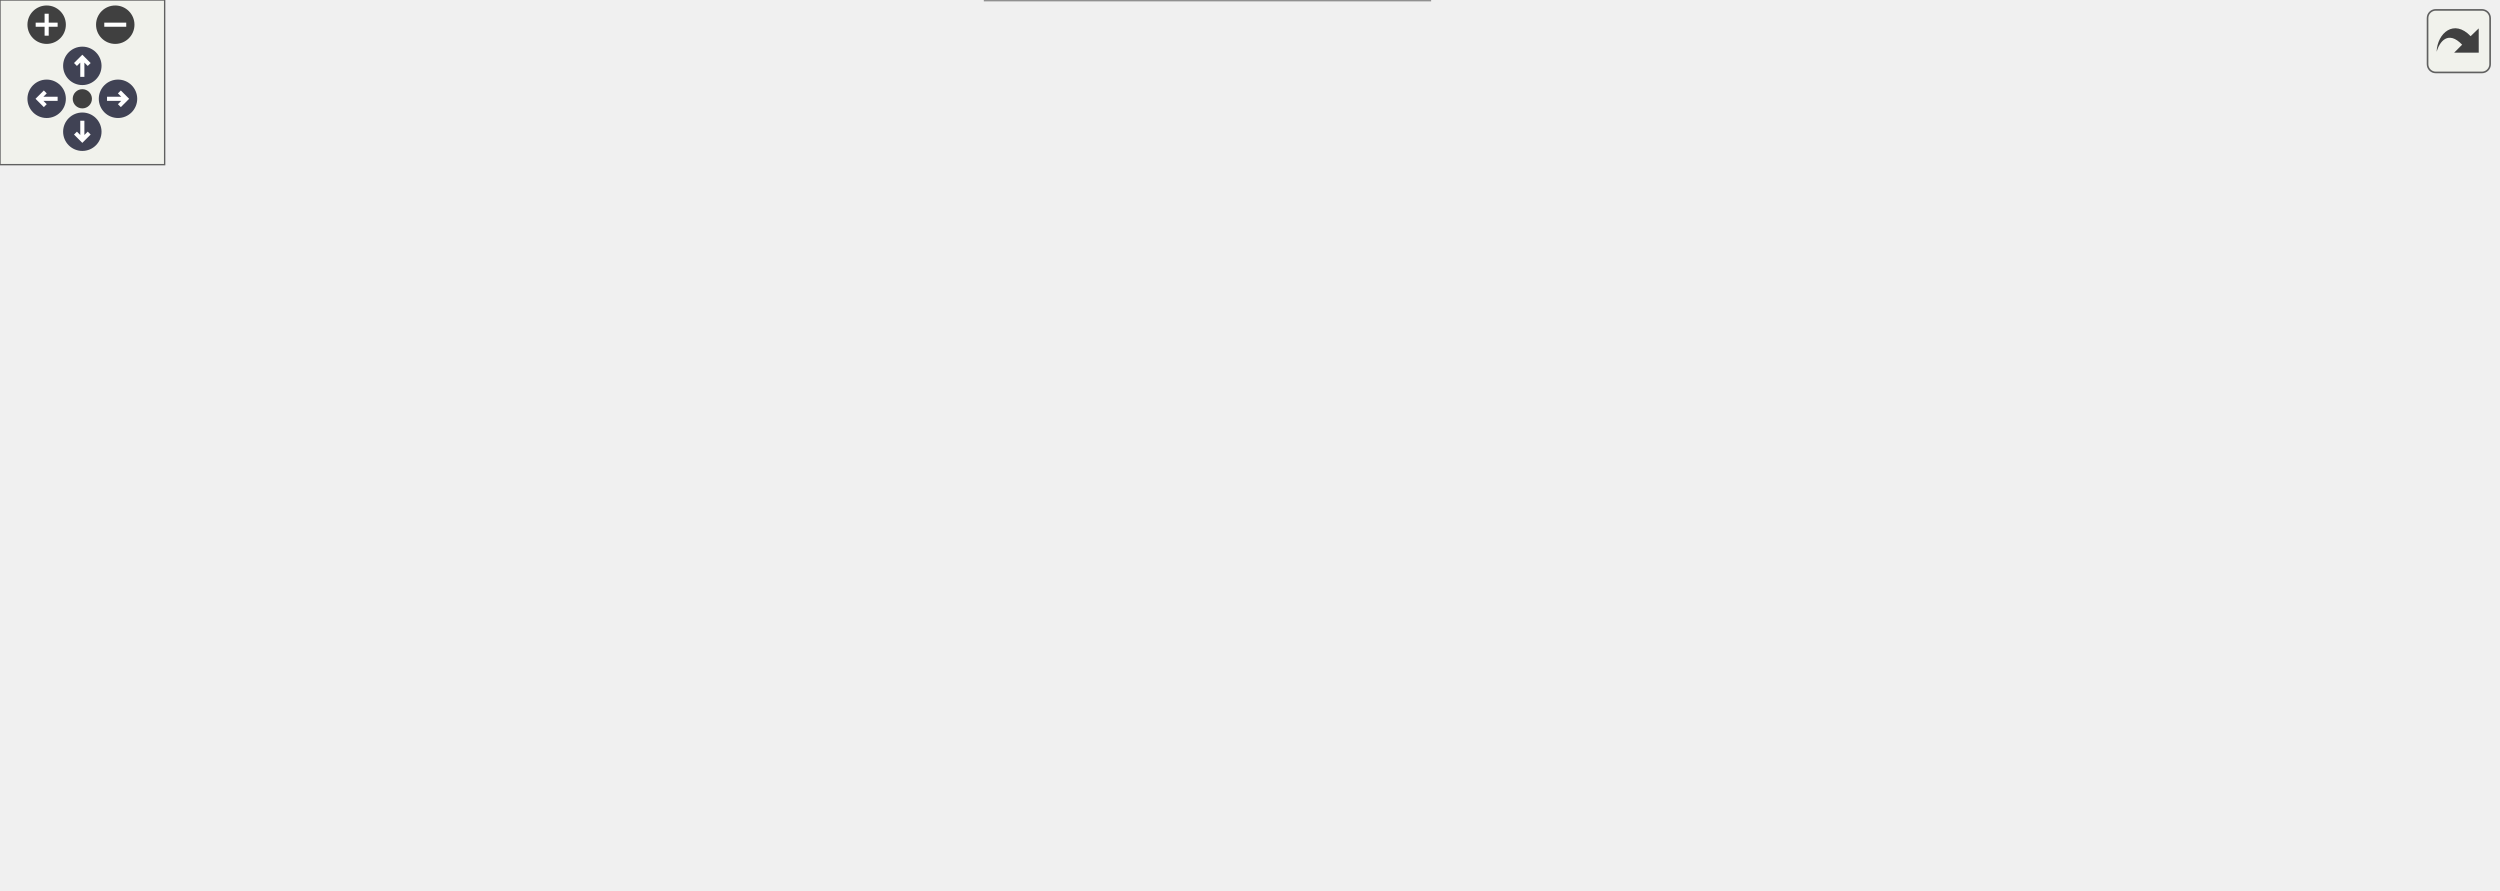
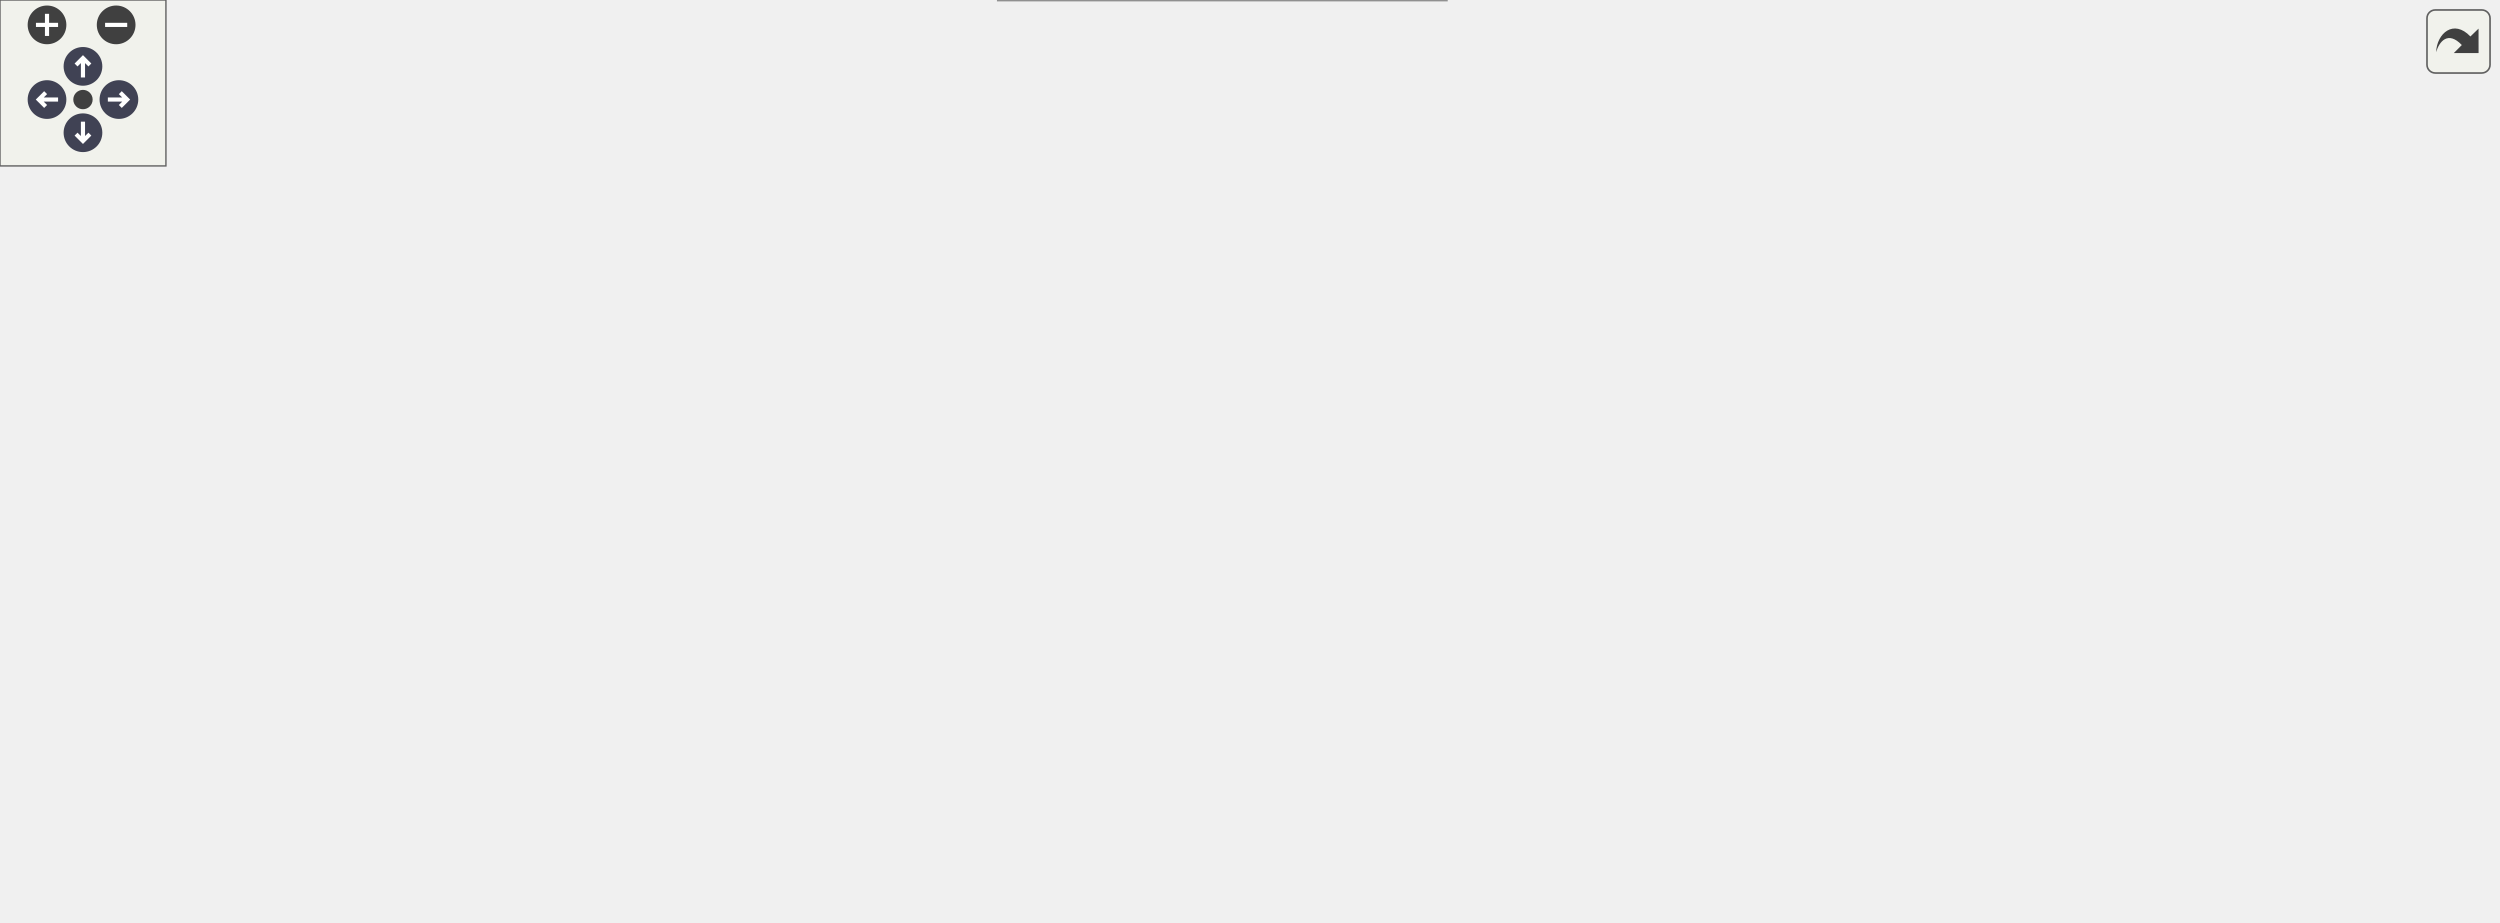
<svg xmlns="http://www.w3.org/2000/svg" xmlns:xlink="http://www.w3.org/1999/xlink" id="main" version="1.1" xml:space="preserve">
  <style type="text/css">
.node, .edge {opacity: 0.7;}
.node.selected, .edge.selected {opacity: 1;}
.edge:hover path { stroke: red; }
.edge:hover polygon { stroke: red; fill: red; }
</style>
  <defs>
    <circle id="rim" cx="0" cy="0" r="7" />
    <circle id="rim2" cx="0" cy="0" r="3.5" />
    <g id="zoomPlus">
      <use xlink:href="#rim" fill="#404040">
        <set attributeName="fill" to="#808080" begin="zoomplus.mouseover" end="zoomplus.mouseout" />
      </use>
      <path d="M-4,0h8M0,-4v8" fill="none" stroke="white" stroke-width="1.5" pointer-events="none" />
    </g>
    <g id="zoomMin">
      <use xlink:href="#rim" fill="#404040">
        <set attributeName="fill" to="#808080" begin="zoomminus.mouseover" end="zoomminus.mouseout" />
      </use>
      <path d="M-4,0h8" fill="none" stroke="white" stroke-width="1.5" pointer-events="none" />
    </g>
    <g id="arrowUp" transform="translate(30 24)">
      <use xlink:href="#rim" />
      <path pointer-events="none" fill="none" stroke="white" stroke-width="1.5" d="M0,-3.0v7 M-2.5,-0.5L0,-3.0L2.5,-0.5" />
    </g>
    <g id="arrowRight" transform="rotate(90) translate(36 -43)">
      <use xlink:href="#rim" />
      <path pointer-events="none" fill="none" stroke="white" stroke-width="1.5" d="M0,-3.0v7 M-2.5,-0.5L0,-3.0L2.5,-0.5" />
    </g>
    <g id="arrowDown" transform="rotate(180) translate(-30 -48)">
      <use xlink:href="#rim" />
      <path pointer-events="none" fill="none" stroke="white" stroke-width="1.5" d="M0,-3.0v7 M-2.5,-0.5L0,-3.0L2.5,-0.5" />
    </g>
    <g id="arrowLeft" transform="rotate(270) translate(-36 17)">
      <use xlink:href="#rim" />
      <path pointer-events="none" fill="none" stroke="white" stroke-width="1.5" d="M0,-3.0v7 M-2.5,-0.5L0,-3.0L2.5,-0.5" />
    </g>
    <g id="resetDef">
      <use xlink:href="#rim2" fill="#404040">
        <set attributeName="fill" to="#808080" begin="reset.mouseover" end="reset.mouseout" />
      </use>
    </g>
  </defs>
  <svg id="graph" class="graph">
    <g id="viewport">
      <g id="Node000001" class="node">
        <g id="a_Node000001">
          <a xlink:title="Handles the reception of the request body from a client connection.">
            <polygon fill="#999999" stroke="#666666" points="134,-111 0,-111 0,-92 134,-92 134,-111" />
            <text text-anchor="middle" x="67" y="-99" font-family="Helvetica,sans-Serif" font-size="10.00">connectionReceiveBody</text>
          </a>
        </g>
      </g>
      <g id="Node000002" class="node">
        <g id="a_Node000002">
          <a xlink:href="class_server.html#aeef8f46cd90db32c308c95cd2e5b5c6e" target="_top" xlink:title="Getter for internal buffer.">
-             <polygon fill="white" stroke="#666666" points="690,-260 591,-260 591,-241 690,-241 690,-260" />
-             <text text-anchor="middle" x="640.5" y="-248" font-family="Helvetica,sans-Serif" font-size="10.00">Server::getBuffer</text>
+             <polygon fill="white" stroke="#666666" points="292.5,-167 193.5,-167 193.5,-148 292.5,-148 292.5,-167" />
+             <text text-anchor="middle" x="243" y="-155" font-family="Helvetica,sans-Serif" font-size="10.00">Server::getBuffer</text>
          </a>
        </g>
      </g>
      <g id="edge1_Node000001_Node000002" class="edge">
        <g id="a_edge1_Node000001_Node000002">
          <a xlink:title=" ">
-             <path fill="none" stroke="#63b8ff" d="M80.65,-111.14C118.91,-139.61 237.78,-223.01 352,-250.5 429.37,-269.12 521.87,-264.55 580.66,-258.45" />
-             <polygon fill="#63b8ff" stroke="#63b8ff" points="581.31,-261.9 590.87,-257.34 580.55,-254.94 581.31,-261.9" />
+             <path fill="none" stroke="#63b8ff" d="M91.24,-111.01C111.75,-119.19 142.57,-130.99 170,-139.5 176.53,-141.53 183.45,-143.49 190.31,-145.32" />
+             <polygon fill="#63b8ff" stroke="#63b8ff" points="189.72,-148.78 200.28,-147.91 191.48,-142.01 189.72,-148.78" />
          </a>
        </g>
      </g>
      <g id="Node000003" class="node">
        <g id="a_Node000003">
          <a xlink:href="_server_8cpp.html#af0fb17fe53a5e9e72824e5df3fba1322" target="_top" xlink:title="Handles the body of the HTTP request.">
-             <polygon fill="white" stroke="#666666" points="280,-148 206,-148 206,-129 280,-129 280,-148" />
-             <text text-anchor="middle" x="243" y="-136" font-family="Helvetica,sans-Serif" font-size="10.00">handleBody</text>
+             <polygon fill="white" stroke="#666666" points="280,-130 206,-130 206,-111 280,-111 280,-130" />
+             <text text-anchor="middle" x="243" y="-118" font-family="Helvetica,sans-Serif" font-size="10.00">handleBody</text>
          </a>
        </g>
      </g>
      <g id="edge2_Node000001_Node000003" class="edge">
        <g id="a_edge2_Node000001_Node000003">
          <a xlink:title=" ">
-             <path fill="none" stroke="#63b8ff" d="M112.81,-111.03C138.32,-116.45 170.22,-123.24 195.94,-128.71" />
-             <polygon fill="#63b8ff" stroke="#63b8ff" points="195.31,-132.15 205.82,-130.81 196.77,-125.3 195.31,-132.15" />
-           </a>
-         </g>
-       </g>
-       <g id="Node000015" class="node">
-         <g id="a_Node000015">
+             <path fill="none" stroke="#63b8ff" d="M134.28,-108.74C154.7,-110.97 176.74,-113.37 195.53,-115.43" />
+             <polygon fill="#63b8ff" stroke="#63b8ff" points="195.28,-118.92 205.6,-116.53 196.04,-111.96 195.28,-118.92" />
+           </a>
+         </g>
+       </g>
+       <g id="Node000017" class="node">
+         <g id="a_Node000017">
          <a xlink:href="class_server.html#ae94e3d4b5743580a6fbe3228d58af423" target="_top" xlink:title="Wrapper function to SocketPolicy::readFromSocket.">
            <polygon fill="white" stroke="#666666" points="309.5,-38 176.5,-38 176.5,-19 309.5,-19 309.5,-38" />
            <text text-anchor="middle" x="243" y="-26" font-family="Helvetica,sans-Serif" font-size="10.00">Server::readFromSocket</text>
          </a>
        </g>
      </g>
-       <g id="edge15_Node000001_Node000015" class="edge">
-         <g id="a_edge15_Node000001_Node000015">
+       <g id="edge16_Node000001_Node000017" class="edge">
+         <g id="a_edge16_Node000001_Node000017">
          <a xlink:title=" ">
            <path fill="none" stroke="#63b8ff" d="M90.75,-91.96C121.1,-79.22 175.02,-56.6 209.61,-42.09" />
            <polygon fill="#63b8ff" stroke="#63b8ff" points="211.38,-45.14 219.25,-38.05 208.67,-38.69 211.38,-45.14" />
          </a>
        </g>
      </g>
-       <g id="Node000017" class="node">
-         <g id="a_Node000017">
+       <g id="Node000019" class="node">
+         <g id="a_Node000019">
          <a xlink:href="class_server.html#ae04a9076862f2163c562e20fa2207681" target="_top" xlink:title="Removes a Connection from the Server.">
            <polygon fill="white" stroke="#666666" points="316,-93 170,-93 170,-74 316,-74 316,-93" />
            <text text-anchor="middle" x="243" y="-81" font-family="Helvetica,sans-Serif" font-size="10.00">Server::removeConnection</text>
          </a>
        </g>
      </g>
-       <g id="edge17_Node000001_Node000017" class="edge">
-         <g id="a_edge17_Node000001_Node000017">
+       <g id="edge18_Node000001_Node000019" class="edge">
+         <g id="a_edge18_Node000001_Node000019">
          <a xlink:title=" ">
            <path fill="none" stroke="#63b8ff" d="M134.28,-94.64C142.63,-93.78 151.25,-92.89 159.81,-92" />
            <polygon fill="#63b8ff" stroke="#63b8ff" points="160.23,-95.48 169.82,-90.97 159.51,-88.52 160.23,-95.48" />
          </a>
        </g>
      </g>
      <g id="Node000004" class="node">
        <g id="a_Node000004">
-           <a xlink:href="_server_8cpp.html#a14a0c5a1227276017a19d9b52141c13a" target="_top" xlink:title="Checks if the HTTP request body has been completely received.">
-             <polygon fill="white" stroke="#666666" points="488.5,-241 391.5,-241 391.5,-222 488.5,-222 488.5,-241" />
-             <text text-anchor="middle" x="440" y="-229" font-family="Helvetica,sans-Serif" font-size="10.00">isCompleteBody</text>
+           <a xlink:href="class_server.html#a9740c1ff86f39451ac5c8d20e81260c6" target="_top" xlink:title="Wrapper function to RequestParser::decodeMultipartFormdata.">
+             <polygon fill="white" stroke="#666666" points="532,-130 352,-130 352,-111 532,-111 532,-130" />
+             <text text-anchor="middle" x="442" y="-118" font-family="Helvetica,sans-Serif" font-size="10.00">Server::decodeMultipartFormdata</text>
          </a>
        </g>
      </g>
      <g id="edge3_Node000003_Node000004" class="edge">
        <g id="a_edge3_Node000003_Node000004">
          <a xlink:title=" ">
-             <path fill="none" stroke="#63b8ff" d="M254.76,-148.24C273.23,-164.4 312.77,-196.66 352,-213.5 361.25,-217.47 371.43,-220.59 381.48,-223.02" />
-             <polygon fill="#63b8ff" stroke="#63b8ff" points="380.91,-226.48 391.44,-225.24 382.44,-219.65 380.91,-226.48" />
+             <path fill="none" stroke="#63b8ff" d="M280.13,-120.5C297.66,-120.5 319.67,-120.5 341.73,-120.5" />
+             <polygon fill="#63b8ff" stroke="#63b8ff" points="341.86,-124 351.86,-120.5 341.86,-117 341.86,-124" />
+           </a>
+         </g>
+       </g>
+       <g id="Node000007" class="node">
+         <g id="a_Node000007">
+           <a xlink:href="class_server.html#afab1a4ec9e524b0dae8f60080642e7fe" target="_top" xlink:title="Wrapper function to EpollWrapper::modifyEvent.">
+             <polygon fill="white" stroke="#666666" points="500,-268 384,-268 384,-249 500,-249 500,-268" />
+             <text text-anchor="middle" x="442" y="-256" font-family="Helvetica,sans-Serif" font-size="10.00">Server::modifyEvent</text>
+           </a>
+         </g>
+       </g>
+       <g id="edge6_Node000003_Node000007" class="edge">
+         <g id="a_edge6_Node000003_Node000007">
+           <a xlink:title=" ">
+             <path fill="none" stroke="#63b8ff" d="M280.13,-123.33C292.73,-125.93 306.16,-130.73 316,-139.5 348.78,-168.71 319.76,-201.69 352,-231.5 358.46,-237.47 366.2,-242.13 374.39,-245.75" />
+             <polygon fill="#63b8ff" stroke="#63b8ff" points="373.19,-249.04 383.78,-249.42 375.74,-242.52 373.19,-249.04" />
+           </a>
+         </g>
+       </g>
+       <g id="Node000009" class="node">
+         <g id="a_Node000009">
+           <a xlink:href="class_server.html#a76129120a82883a977e375b8a85ace09" target="_top" xlink:title="Wrapper function to RequestParser::parseBody.">
+             <polygon fill="white" stroke="#666666" points="516,-222 368,-222 368,-203 516,-203 516,-222" />
+             <text text-anchor="middle" x="442" y="-210" font-family="Helvetica,sans-Serif" font-size="10.00">Server::parseChunkedBody</text>
+           </a>
+         </g>
+       </g>
+       <g id="edge8_Node000003_Node000009" class="edge">
+         <g id="a_edge8_Node000003_Node000009">
+           <a xlink:title=" ">
+             <path fill="none" stroke="#63b8ff" d="M280.29,-126.07C292.21,-128.92 305.17,-133.18 316,-139.5 335.81,-151.07 332.96,-163.7 352,-176.5 366.18,-186.03 383.29,-193.71 398.69,-199.48" />
+             <polygon fill="#63b8ff" stroke="#63b8ff" points="397.93,-202.92 408.52,-203 400.28,-196.33 397.93,-202.92" />
+           </a>
+         </g>
+       </g>
+       <g id="Node000012" class="node">
+         <g id="a_Node000012">
+           <a xlink:href="class_server.html#abcfb45414689863da69c2e72ac8fc946" target="_top" xlink:title="Register a CGI file descriptor.">
+             <polygon fill="white" stroke="#666666" points="530,-167 354,-167 354,-148 530,-148 530,-167" />
+             <text text-anchor="middle" x="442" y="-155" font-family="Helvetica,sans-Serif" font-size="10.00">Server::registerCGIFileDescriptor</text>
+           </a>
+         </g>
+       </g>
+       <g id="edge11_Node000003_Node000012" class="edge">
+         <g id="a_edge11_Node000003_Node000012">
+           <a xlink:title=" ">
+             <path fill="none" stroke="#63b8ff" d="M280.13,-127.29C308.12,-132.54 347.51,-139.94 380.31,-146.1" />
+             <polygon fill="#63b8ff" stroke="#63b8ff" points="379.79,-149.56 390.26,-147.97 381.08,-142.68 379.79,-149.56" />
+           </a>
+         </g>
+       </g>
+       <g id="Node000015" class="node">
+         <g id="a_Node000015">
+           <a xlink:href="class_server.html#a3ea71b66d27b584d8c33eb5cb64813f1" target="_top" xlink:title="Wrapper function to EpollWrapper::removeEvent.">
+             <polygon fill="white" stroke="#666666" points="501.5,-93 382.5,-93 382.5,-74 501.5,-74 501.5,-93" />
+             <text text-anchor="middle" x="442" y="-81" font-family="Helvetica,sans-Serif" font-size="10.00">Server::removeEvent</text>
+           </a>
+         </g>
+       </g>
+       <g id="edge14_Node000003_Node000015" class="edge">
+         <g id="a_edge14_Node000003_Node000015">
+           <a xlink:title=" ">
+             <path fill="none" stroke="#63b8ff" d="M280.13,-113.71C308.12,-108.46 347.51,-101.06 380.31,-94.9" />
+             <polygon fill="#63b8ff" stroke="#63b8ff" points="381.08,-98.32 390.26,-93.03 379.79,-91.44 381.08,-98.32" />
          </a>
        </g>
      </g>
      <g id="Node000005" class="node">
        <g id="a_Node000005">
-           <a xlink:href="class_server.html#afab1a4ec9e524b0dae8f60080642e7fe" target="_top" xlink:title="Wrapper function to EpollWrapper::modifyEvent.">
-             <polygon fill="white" stroke="#666666" points="498,-167 382,-167 382,-148 498,-148 498,-167" />
-             <text text-anchor="middle" x="440" y="-155" font-family="Helvetica,sans-Serif" font-size="10.00">Server::modifyEvent</text>
-           </a>
-         </g>
-       </g>
-       <g id="edge4_Node000003_Node000005" class="edge">
-         <g id="a_edge4_Node000003_Node000005">
-           <a xlink:title=" ">
-             <path fill="none" stroke="#63b8ff" d="M280.22,-142.03C305.85,-144.53 340.98,-147.95 371.68,-150.94" />
-             <polygon fill="#63b8ff" stroke="#63b8ff" points="371.61,-154.45 381.9,-151.94 372.29,-147.48 371.61,-154.45" />
-           </a>
-         </g>
-       </g>
-       <g id="Node000007" class="node">
-         <g id="a_Node000007">
-           <a xlink:href="class_server.html#ace46f4e07ab67db60e3790a32b2e8e0a" target="_top" xlink:title="Wrapper function to RequestParser::parseBody.">
-             <polygon fill="white" stroke="#666666" points="493,-204 387,-204 387,-185 493,-185 493,-204" />
-             <text text-anchor="middle" x="440" y="-192" font-family="Helvetica,sans-Serif" font-size="10.00">Server::parseBody</text>
-           </a>
-         </g>
-       </g>
-       <g id="edge6_Node000003_Node000007" class="edge">
-         <g id="a_edge6_Node000003_Node000007">
-           <a xlink:title=" ">
-             <path fill="none" stroke="#63b8ff" d="M268.15,-148.05C289.85,-156.37 322.7,-168.35 352,-176.5 360.12,-178.76 368.73,-180.87 377.26,-182.8" />
-             <polygon fill="#63b8ff" stroke="#63b8ff" points="376.68,-186.25 387.2,-184.97 378.18,-179.42 376.68,-186.25" />
+           <a xlink:href="class_request_parser.html#ade021aa8f89e1168fdb56d408d0fb384" target="_top" xlink:title="Decodes the multipart/form-data content of an HTTP request.">
+             <polygon fill="white" stroke="#666666" points="747,-124.5 575,-124.5 575,-94.5 747,-94.5 747,-124.5" />
+             <text text-anchor="start" x="583" y="-112.5" font-family="Helvetica,sans-Serif" font-size="10.00">RequestParser::decodeMultipart</text>
+             <text text-anchor="middle" x="661" y="-101.5" font-family="Helvetica,sans-Serif" font-size="10.00">Formdata</text>
+           </a>
+         </g>
+       </g>
+       <g id="edge4_Node000004_Node000005" class="edge">
+         <g id="a_edge4_Node000004_Node000005">
+           <a xlink:title=" ">
+             <path fill="none" stroke="#63b8ff" d="M532.2,-115.98C542.92,-115.43 553.9,-114.88 564.7,-114.33" />
+             <polygon fill="#63b8ff" stroke="#63b8ff" points="565.18,-117.81 574.99,-113.81 564.82,-110.82 565.18,-117.81" />
+           </a>
+         </g>
+       </g>
+       <g id="Node000006" class="node">
+         <g id="a_Node000006">
+           <a xlink:href="namespacewebutils.html#a81d8421d47b55041d0e1336855f72229" target="_top" xlink:title="Converts all characters in a string to lowercase.">
+             <polygon fill="white" stroke="#666666" points="903,-119 790,-119 790,-100 903,-100 903,-119" />
+             <text text-anchor="middle" x="846.5" y="-107" font-family="Helvetica,sans-Serif" font-size="10.00">webutils::lowercase</text>
+           </a>
+         </g>
+       </g>
+       <g id="edge5_Node000005_Node000006" class="edge">
+         <g id="a_edge5_Node000005_Node000006">
+           <a xlink:title=" ">
+             <path fill="none" stroke="#63b8ff" d="M747.04,-109.5C758.05,-109.5 769.19,-109.5 779.82,-109.5" />
+             <polygon fill="#63b8ff" stroke="#63b8ff" points="779.84,-113 789.84,-109.5 779.84,-106 779.84,-113" />
+           </a>
+         </g>
+       </g>
+       <g id="Node000008" class="node">
+         <g id="a_Node000008">
+           <a xlink:href="class_epoll_wrapper.html#ac97945725185999837a6d0d53f91df1a" target="_top" xlink:title="Modify an event in the epoll instance.">
+             <polygon fill="white" stroke="#666666" points="735.5,-273 586.5,-273 586.5,-254 735.5,-254 735.5,-273" />
+             <text text-anchor="middle" x="661" y="-261" font-family="Helvetica,sans-Serif" font-size="10.00">EpollWrapper::modifyEvent</text>
+           </a>
+         </g>
+       </g>
+       <g id="edge7_Node000007_Node000008" class="edge">
+         <g id="a_edge7_Node000007_Node000008">
+           <a xlink:title=" ">
+             <path fill="none" stroke="#63b8ff" d="M500.01,-259.81C523.29,-260.35 550.69,-260.98 576.17,-261.57" />
+             <polygon fill="#63b8ff" stroke="#63b8ff" points="576.12,-265.07 586.2,-261.8 576.29,-258.07 576.12,-265.07" />
          </a>
        </g>
      </g>
      <g id="Node000010" class="node">
        <g id="a_Node000010">
-           <a xlink:href="class_server.html#abcfb45414689863da69c2e72ac8fc946" target="_top" xlink:title="Register a CGI file descriptor.">
-             <polygon fill="white" stroke="#666666" points="528,-130 352,-130 352,-111 528,-111 528,-130" />
-             <text text-anchor="middle" x="440" y="-118" font-family="Helvetica,sans-Serif" font-size="10.00">Server::registerCGIFileDescriptor</text>
-           </a>
-         </g>
-       </g>
-       <g id="edge10_Node000003_Node000010" class="edge">
-         <g id="a_edge10_Node000003_Node000010">
-           <a xlink:title=" ">
-             <path fill="none" stroke="#63b8ff" d="M280.22,-135.16C297.8,-133.53 319.84,-131.5 341.85,-129.47" />
-             <polygon fill="#63b8ff" stroke="#63b8ff" points="342.32,-132.94 351.95,-128.54 341.67,-125.97 342.32,-132.94" />
+           <a xlink:href="class_request_parser.html#ad637cd5291af3d823c77768cda96dcd5" target="_top" xlink:title="Parses the chunked body of an HTTP request.">
+             <polygon fill="white" stroke="#666666" points="754,-236 568,-236 568,-217 754,-217 754,-236" />
+             <text text-anchor="middle" x="661" y="-224" font-family="Helvetica,sans-Serif" font-size="10.00">RequestParser::parseChunkedBody</text>
+           </a>
+         </g>
+       </g>
+       <g id="edge9_Node000009_Node000010" class="edge">
+         <g id="a_edge9_Node000009_Node000010">
+           <a xlink:title=" ">
+             <path fill="none" stroke="#63b8ff" d="M516.16,-217.22C529.53,-218.08 543.7,-219 557.73,-219.9" />
+             <polygon fill="#63b8ff" stroke="#63b8ff" points="557.7,-223.41 567.91,-220.56 558.15,-216.42 557.7,-223.41" />
+           </a>
+         </g>
+       </g>
+       <g id="Node000011" class="node">
+         <g id="a_Node000011">
+           <a xlink:href="namespacewebutils.html#afd1710fd588c15830d10aef146da8ddb" target="_top" xlink:title="Convert a type to a string.">
+             <polygon fill="white" stroke="#666666" points="897.5,-236 795.5,-236 795.5,-217 897.5,-217 897.5,-236" />
+             <text text-anchor="middle" x="846.5" y="-224" font-family="Helvetica,sans-Serif" font-size="10.00">webutils::toString</text>
+           </a>
+         </g>
+       </g>
+       <g id="edge10_Node000010_Node000011" class="edge">
+         <g id="a_edge10_Node000010_Node000011">
+           <a xlink:title=" ">
+             <path fill="none" stroke="#63b8ff" d="M754.02,-226.5C764.51,-226.5 774.99,-226.5 784.92,-226.5" />
+             <polygon fill="#63b8ff" stroke="#63b8ff" points="785.04,-230 795.04,-226.5 785.04,-223 785.04,-230" />
          </a>
        </g>
      </g>
      <g id="Node000013" class="node">
        <g id="a_Node000013">
-           <a xlink:href="class_server.html#a3ea71b66d27b584d8c33eb5cb64813f1" target="_top" xlink:title="Wrapper function to EpollWrapper::removeEvent.">
-             <polygon fill="white" stroke="#666666" points="499.5,-93 380.5,-93 380.5,-74 499.5,-74 499.5,-93" />
-             <text text-anchor="middle" x="440" y="-81" font-family="Helvetica,sans-Serif" font-size="10.00">Server::removeEvent</text>
-           </a>
-         </g>
-       </g>
-       <g id="edge13_Node000003_Node000013" class="edge">
-         <g id="a_edge13_Node000003_Node000013">
-           <a xlink:title=" ">
-             <path fill="none" stroke="#63b8ff" d="M269.95,-128.98C291.68,-121.22 323.61,-110.31 352,-102.5 361.29,-99.94 371.22,-97.51 380.92,-95.28" />
-             <polygon fill="#63b8ff" stroke="#63b8ff" points="381.92,-98.64 390.91,-93.04 380.39,-91.81 381.92,-98.64" />
-           </a>
-         </g>
-       </g>
-       <g id="Node000006" class="node">
-         <g id="a_Node000006">
-           <a xlink:href="class_epoll_wrapper.html#ac97945725185999837a6d0d53f91df1a" target="_top" xlink:title="Modify an event in the epoll instance.">
-             <polygon fill="white" stroke="#666666" points="715,-167 566,-167 566,-148 715,-148 715,-167" />
-             <text text-anchor="middle" x="640.5" y="-155" font-family="Helvetica,sans-Serif" font-size="10.00">EpollWrapper::modifyEvent</text>
-           </a>
-         </g>
-       </g>
-       <g id="edge5_Node000005_Node000006" class="edge">
-         <g id="a_edge5_Node000005_Node000006">
-           <a xlink:title=" ">
-             <path fill="none" stroke="#63b8ff" d="M498.15,-157.5C516.09,-157.5 536.29,-157.5 555.69,-157.5" />
-             <polygon fill="#63b8ff" stroke="#63b8ff" points="555.74,-161 565.74,-157.5 555.74,-154 555.74,-161" />
-           </a>
-         </g>
-       </g>
-       <g id="edge7_Node000007_Node000002" class="edge">
-         <g id="a_edge7_Node000007_Node000002">
-           <a xlink:title=" ">
-             <path fill="none" stroke="#63b8ff" d="M489.09,-204.05C501.8,-206.84 515.48,-210.06 528,-213.5 553.59,-220.52 581.96,-229.96 603.68,-237.54" />
-             <polygon fill="#63b8ff" stroke="#63b8ff" points="602.56,-240.86 613.16,-240.88 604.89,-234.26 602.56,-240.86" />
-           </a>
-         </g>
-       </g>
-       <g id="Node000008" class="node">
-         <g id="a_Node000008">
-           <a xlink:href="class_request_parser.html#a7013ef37aa64a74bb183ee3ff9941b05" target="_top" xlink:title="Parses the body of an HTTP request.">
-             <polygon fill="white" stroke="#666666" points="712.5,-204 568.5,-204 568.5,-185 712.5,-185 712.5,-204" />
-             <text text-anchor="middle" x="640.5" y="-192" font-family="Helvetica,sans-Serif" font-size="10.00">RequestParser::parseBody</text>
-           </a>
-         </g>
-       </g>
-       <g id="edge8_Node000007_Node000008" class="edge">
-         <g id="a_edge8_Node000007_Node000008">
-           <a xlink:title=" ">
-             <path fill="none" stroke="#63b8ff" d="M493.15,-194.5C513.08,-194.5 536.29,-194.5 558.29,-194.5" />
-             <polygon fill="#63b8ff" stroke="#63b8ff" points="558.29,-198 568.29,-194.5 558.29,-191 558.29,-198" />
-           </a>
-         </g>
-       </g>
-       <g id="Node000009" class="node">
-         <g id="a_Node000009">
-           <a xlink:href="class_request_parser.html#ad8e0fc22eb113d78140e257f002df666" target="_top" xlink:title="Clears the contents of the RequestParser object.">
-             <polygon fill="white" stroke="#666666" points="910,-209.5 753,-209.5 753,-179.5 910,-179.5 910,-209.5" />
-             <text text-anchor="start" x="761" y="-197.5" font-family="Helvetica,sans-Serif" font-size="10.00">RequestParser::resetRequest</text>
-             <text text-anchor="middle" x="831.5" y="-186.5" font-family="Helvetica,sans-Serif" font-size="10.00">Stream</text>
-           </a>
-         </g>
-       </g>
-       <g id="edge9_Node000008_Node000009" class="edge">
-         <g id="a_edge9_Node000008_Node000009">
-           <a xlink:title=" ">
-             <path fill="none" stroke="#63b8ff" d="M712.68,-194.5C722.49,-194.5 732.66,-194.5 742.73,-194.5" />
-             <polygon fill="#63b8ff" stroke="#63b8ff" points="742.74,-198 752.74,-194.5 742.74,-191 742.74,-198" />
-           </a>
-         </g>
-       </g>
-       <g id="Node000011" class="node">
-         <g id="a_Node000011">
          <a xlink:href="class_epoll_wrapper.html#ace2a6009a6c647babfc667c27df05354" target="_top" xlink:title="Add an event to the epoll instance.">
-             <polygon fill="white" stroke="#666666" points="707.5,-130 573.5,-130 573.5,-111 707.5,-111 707.5,-130" />
-             <text text-anchor="middle" x="640.5" y="-118" font-family="Helvetica,sans-Serif" font-size="10.00">EpollWrapper::addEvent</text>
-           </a>
-         </g>
-       </g>
-       <g id="edge11_Node000010_Node000011" class="edge">
-         <g id="a_edge11_Node000010_Node000011">
-           <a xlink:title=" ">
-             <path fill="none" stroke="#63b8ff" d="M528.06,-120.5C539.83,-120.5 551.82,-120.5 563.37,-120.5" />
-             <polygon fill="#63b8ff" stroke="#63b8ff" points="563.4,-124 573.4,-120.5 563.4,-117 563.4,-124" />
-           </a>
-         </g>
-       </g>
-       <g id="Node000012" class="node">
-         <g id="a_Node000012">
-           <a xlink:href="namespacewebutils.html#ad74875f464c74bd45589002fc385605e" target="_top" xlink:title=" ">
-             <polygon fill="white" stroke="#666666" points="691,-93 590,-93 590,-74 691,-74 691,-93" />
-             <text text-anchor="middle" x="640.5" y="-81" font-family="Helvetica,sans-Serif" font-size="10.00">webutils::closeFd</text>
-           </a>
-         </g>
-       </g>
-       <g id="edge12_Node000010_Node000012" class="edge">
-         <g id="a_edge12_Node000010_Node000012">
-           <a xlink:title=" ">
-             <path fill="none" stroke="#63b8ff" d="M492.12,-110.97C518.92,-105.98 551.91,-99.83 579.87,-94.61" />
-             <polygon fill="#63b8ff" stroke="#63b8ff" points="580.74,-98.01 589.93,-92.74 579.45,-91.13 580.74,-98.01" />
+             <polygon fill="white" stroke="#666666" points="728,-199 594,-199 594,-180 728,-180 728,-199" />
+             <text text-anchor="middle" x="661" y="-187" font-family="Helvetica,sans-Serif" font-size="10.00">EpollWrapper::addEvent</text>
+           </a>
+         </g>
+       </g>
+       <g id="edge12_Node000012_Node000013" class="edge">
+         <g id="a_edge12_Node000012_Node000013">
+           <a xlink:title=" ">
+             <path fill="none" stroke="#63b8ff" d="M507.52,-167.01C532,-170.63 560.09,-174.77 585.42,-178.5" />
+             <polygon fill="#63b8ff" stroke="#63b8ff" points="584.95,-181.97 595.35,-179.97 585.97,-175.05 584.95,-181.97" />
          </a>
        </g>
      </g>
      <g id="Node000014" class="node">
        <g id="a_Node000014">
-           <a xlink:href="class_epoll_wrapper.html#a30d7cd3090f8d8d0f10c2d9edb136d59" target="_top" xlink:title="Remove an event from the epoll instance.">
-             <polygon fill="white" stroke="#666666" points="717,-56 564,-56 564,-37 717,-37 717,-56" />
-             <text text-anchor="middle" x="640.5" y="-44" font-family="Helvetica,sans-Serif" font-size="10.00">EpollWrapper::removeEvent</text>
-           </a>
-         </g>
-       </g>
-       <g id="edge14_Node000013_Node000014" class="edge">
-         <g id="a_edge14_Node000013_Node000014">
-           <a xlink:title=" ">
-             <path fill="none" stroke="#63b8ff" d="M492.12,-73.97C518.41,-69.07 550.65,-63.06 578.27,-57.91" />
-             <polygon fill="#63b8ff" stroke="#63b8ff" points="579.02,-61.33 588.21,-56.06 577.74,-54.45 579.02,-61.33" />
+           <a xlink:href="namespacewebutils.html#ad74875f464c74bd45589002fc385605e" target="_top" xlink:title=" ">
+             <polygon fill="white" stroke="#666666" points="711.5,-162 610.5,-162 610.5,-143 711.5,-143 711.5,-162" />
+             <text text-anchor="middle" x="661" y="-150" font-family="Helvetica,sans-Serif" font-size="10.00">webutils::closeFd</text>
+           </a>
+         </g>
+       </g>
+       <g id="edge13_Node000012_Node000014" class="edge">
+         <g id="a_edge13_Node000012_Node000014">
+           <a xlink:title=" ">
+             <path fill="none" stroke="#63b8ff" d="M530.01,-155.5C553.63,-154.95 578.66,-154.37 600.38,-153.87" />
+             <polygon fill="#63b8ff" stroke="#63b8ff" points="600.52,-157.37 610.44,-153.64 600.36,-150.37 600.52,-157.37" />
          </a>
        </g>
      </g>
      <g id="Node000016" class="node">
        <g id="a_Node000016">
-           <a xlink:href="class_socket_policy.html#a6f6c04c36c6be0d95b1d3e4a872ea7ca" target="_top" xlink:title="Read from a socket.">
-             <polygon fill="white" stroke="#666666" points="521,-19 359,-19 359,0 521,0 521,-19" />
-             <text text-anchor="middle" x="440" y="-7" font-family="Helvetica,sans-Serif" font-size="10.00">SocketPolicy::readFromSocket</text>
-           </a>
-         </g>
-       </g>
-       <g id="edge16_Node000015_Node000016" class="edge">
-         <g id="a_edge16_Node000015_Node000016">
-           <a xlink:title=" ">
-             <path fill="none" stroke="#63b8ff" d="M309.75,-22.09C322.35,-20.87 335.74,-19.56 348.95,-18.27" />
-             <polygon fill="#63b8ff" stroke="#63b8ff" points="349.39,-21.75 359,-17.29 348.71,-14.78 349.39,-21.75" />
-           </a>
-         </g>
-       </g>
-       <g id="edge19_Node000017_Node000013" class="edge">
-         <g id="a_edge19_Node000017_Node000013">
-           <a xlink:title=" ">
-             <path fill="none" stroke="#63b8ff" d="M316.06,-83.5C333.74,-83.5 352.63,-83.5 370.16,-83.5" />
-             <polygon fill="#63b8ff" stroke="#63b8ff" points="370.3,-87 380.3,-83.5 370.3,-80 370.3,-87" />
+           <a xlink:href="class_epoll_wrapper.html#a30d7cd3090f8d8d0f10c2d9edb136d59" target="_top" xlink:title="Remove an event from the epoll instance.">
+             <polygon fill="white" stroke="#666666" points="737.5,-76 584.5,-76 584.5,-57 737.5,-57 737.5,-76" />
+             <text text-anchor="middle" x="661" y="-64" font-family="Helvetica,sans-Serif" font-size="10.00">EpollWrapper::removeEvent</text>
+           </a>
+         </g>
+       </g>
+       <g id="edge15_Node000015_Node000016" class="edge">
+         <g id="a_edge15_Node000015_Node000016">
+           <a xlink:title=" ">
+             <path fill="none" stroke="#63b8ff" d="M501.72,-78.9C524.12,-77.15 550.12,-75.11 574.51,-73.2" />
+             <polygon fill="#63b8ff" stroke="#63b8ff" points="574.78,-76.69 584.48,-72.42 574.24,-69.71 574.78,-76.69" />
          </a>
        </g>
      </g>
      <g id="Node000018" class="node">
        <g id="a_Node000018">
+           <a xlink:href="class_socket_policy.html#a6f6c04c36c6be0d95b1d3e4a872ea7ca" target="_top" xlink:title="Read from a socket.">
+             <polygon fill="white" stroke="#666666" points="523,-19 361,-19 361,0 523,0 523,-19" />
+             <text text-anchor="middle" x="442" y="-7" font-family="Helvetica,sans-Serif" font-size="10.00">SocketPolicy::readFromSocket</text>
+           </a>
+         </g>
+       </g>
+       <g id="edge17_Node000017_Node000018" class="edge">
+         <g id="a_edge17_Node000017_Node000018">
+           <a xlink:title=" ">
+             <path fill="none" stroke="#63b8ff" d="M309.6,-22.17C322.84,-20.9 336.97,-19.53 350.89,-18.19" />
+             <polygon fill="#63b8ff" stroke="#63b8ff" points="351.34,-21.66 360.96,-17.22 350.67,-14.7 351.34,-21.66" />
+           </a>
+         </g>
+       </g>
+       <g id="edge20_Node000019_Node000015" class="edge">
+         <g id="a_edge20_Node000019_Node000015">
+           <a xlink:title=" ">
+             <path fill="none" stroke="#63b8ff" d="M316.24,-83.5C334.5,-83.5 354.06,-83.5 372.15,-83.5" />
+             <polygon fill="#63b8ff" stroke="#63b8ff" points="372.31,-87 382.31,-83.5 372.31,-80 372.31,-87" />
+           </a>
+         </g>
+       </g>
+       <g id="Node000020" class="node">
+         <g id="a_Node000020">
          <a xlink:href="class_server.html#a1f8929bed093f869374cb81da4d97505" target="_top" xlink:title="Const Getter for connections.">
-             <polygon fill="white" stroke="#666666" points="505,-56 375,-56 375,-37 505,-37 505,-56" />
-             <text text-anchor="middle" x="440" y="-44" font-family="Helvetica,sans-Serif" font-size="10.00">Server::getConnections</text>
-           </a>
-         </g>
-       </g>
-       <g id="edge18_Node000017_Node000018" class="edge">
-         <g id="a_edge18_Node000017_Node000018">
-           <a xlink:title=" ">
-             <path fill="none" stroke="#63b8ff" d="M294.22,-73.97C319.93,-69.09 351.44,-63.11 378.49,-57.98" />
-             <polygon fill="#63b8ff" stroke="#63b8ff" points="379.44,-61.36 388.61,-56.06 378.14,-54.49 379.44,-61.36" />
+             <polygon fill="white" stroke="#666666" points="507,-56 377,-56 377,-37 507,-37 507,-56" />
+             <text text-anchor="middle" x="442" y="-44" font-family="Helvetica,sans-Serif" font-size="10.00">Server::getConnections</text>
+           </a>
+         </g>
+       </g>
+       <g id="edge19_Node000019_Node000020" class="edge">
+         <g id="a_edge19_Node000019_Node000020">
+           <a xlink:title=" ">
+             <path fill="none" stroke="#63b8ff" d="M294.73,-73.97C320.83,-69.07 352.82,-63.06 380.23,-57.91" />
+             <polygon fill="#63b8ff" stroke="#63b8ff" points="380.92,-61.35 390.1,-56.06 379.62,-54.47 380.92,-61.35" />
          </a>
        </g>
      </g>
    </g>
  </svg>
  <g id="navigator" transform="translate(0 0)" fill="#404254">
    <rect fill="#f2f5e9" fill-opacity="0.5" stroke="#606060" stroke-width=".5" x="0" y="0" width="60" height="60" />
    <use id="zoomplus" xlink:href="#zoomPlus" x="17" y="9" />
    <use id="zoomminus" xlink:href="#zoomMin" x="42" y="9" />
    <use id="reset" xlink:href="#resetDef" x="30" y="36" />
    <use id="arrowup" xlink:href="#arrowUp" x="0" y="0" />
    <use id="arrowright" xlink:href="#arrowRight" x="0" y="0" />
    <use id="arrowdown" xlink:href="#arrowDown" x="0" y="0" />
    <use id="arrowleft" xlink:href="#arrowLeft" x="0" y="0" />
  </g>
  <svg viewBox="0 0 15 15" width="100%" height="30px" preserveAspectRatio="xMaxYMin meet">
    <g id="arrow_out" transform="scale(0.3 0.3)">
      <a xlink:href="_server_8hpp_a3e07b970ffa58c9315b38673aff94f84_cgraph_org.svg" target="_base">
        <rect id="button" ry="5" rx="5" y="6" x="6" height="38" width="38" fill="#f2f5e9" fill-opacity="0.5" stroke="#606060" stroke-width="1.0" />
        <path id="arrow" d="M 11.5,31.437 C 11.94,20.098 22.043,11.323 32.159,21.979 L 37.069,17.246 C 37.069,17.246 37.088,32 37.088,32 L 22.16,31.978 C 22.16,31.978 26.998,27.14 26.998,27.14 C 18.529,18.264 13.292,25.23 11.5,31.437 z" style="fill:#404040;" />
      </a>
    </g>
  </svg>
  <style type="text/css">

[data-mouse-over-selected='false'] { opacity: 0.7; }
[data-mouse-over-selected='true']  { opacity: 1.0; }

</style>
</svg>
